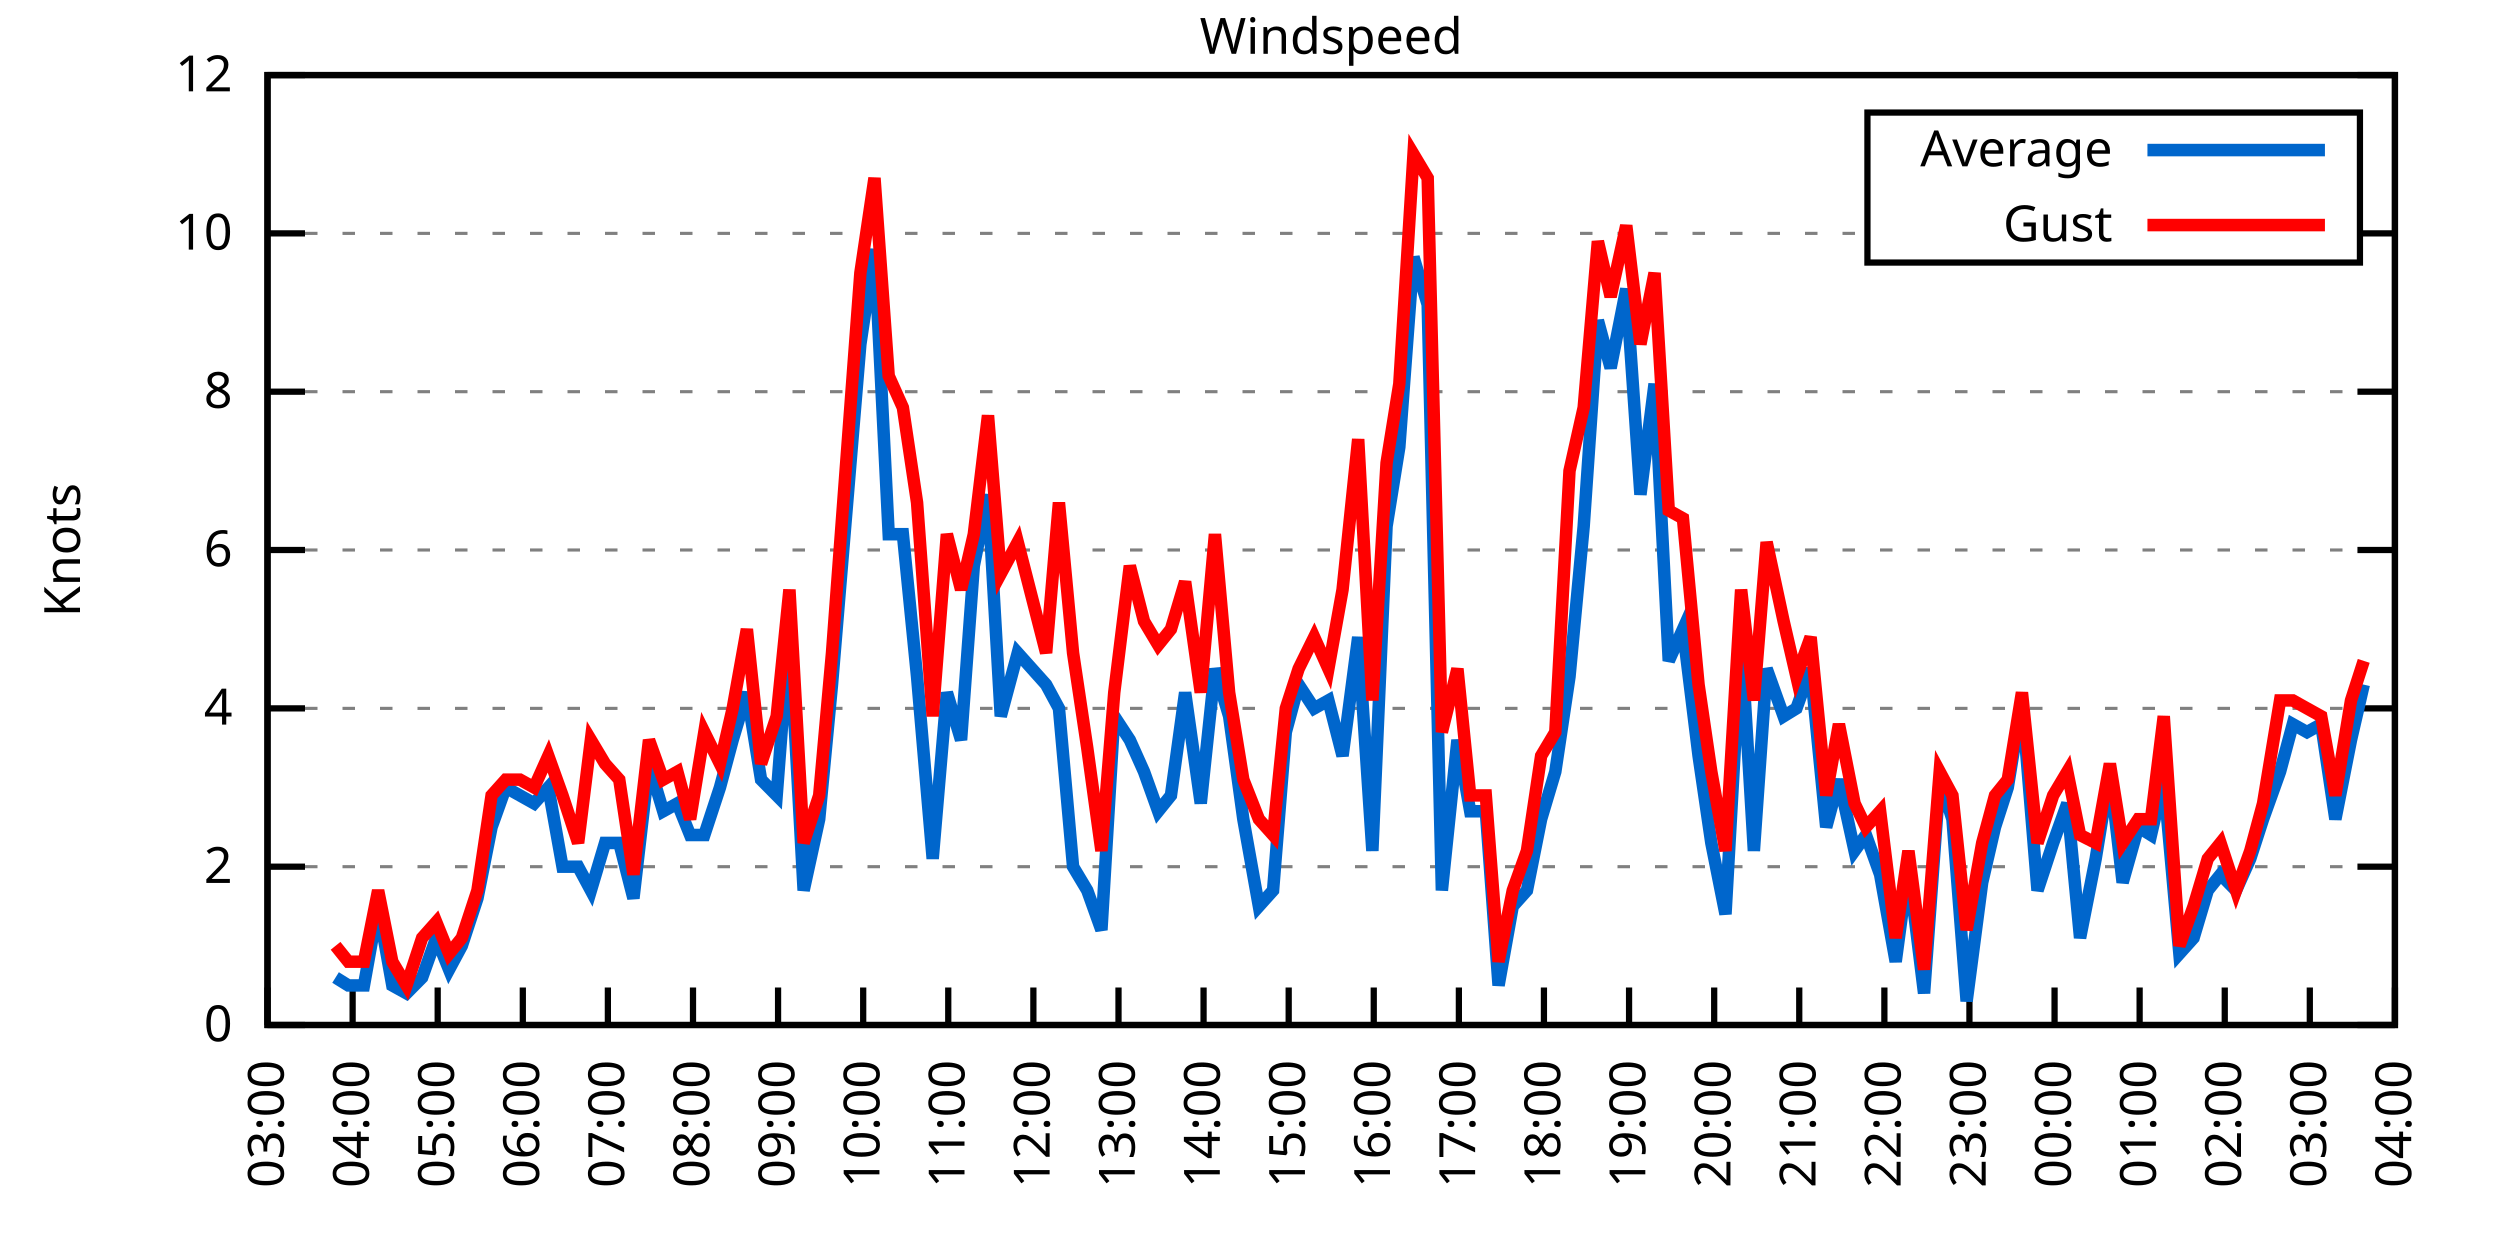
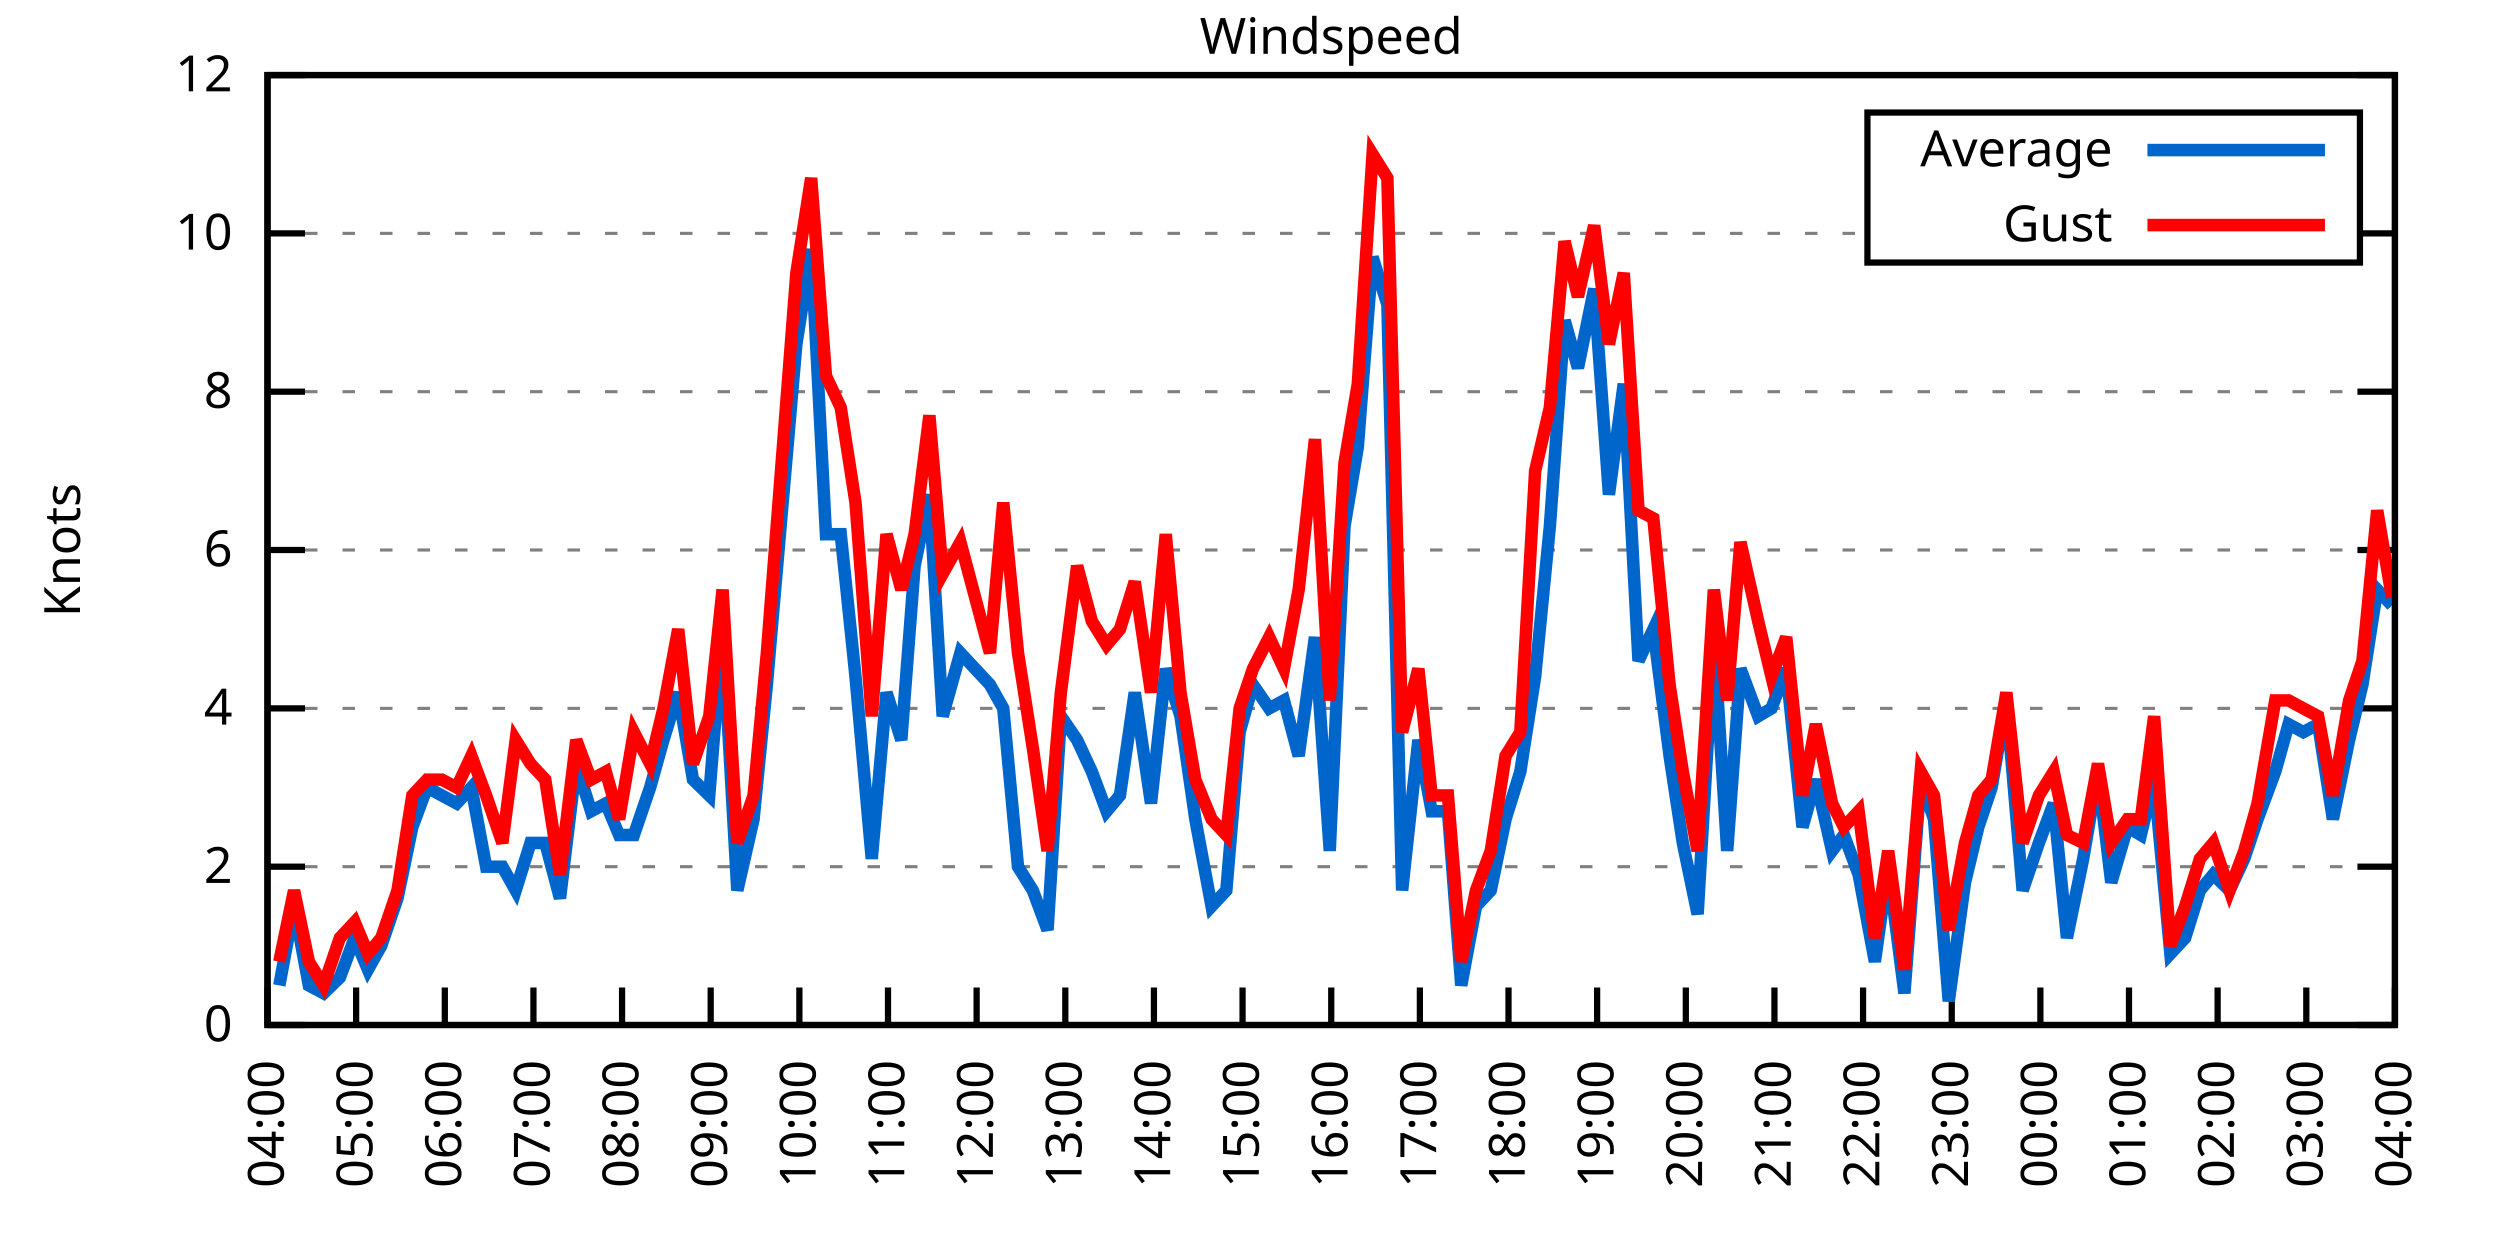
<svg xmlns="http://www.w3.org/2000/svg" xmlns:xlink="http://www.w3.org/1999/xlink" width="400" height="200" viewBox="0 0 400 200">
  <g id="gnuplot_canvas">
    <rect x="0" y="0" width="400" height="200" fill="none" />
    <defs>
      <circle id="gpDot" r="0.5" stroke-width="0.5" stroke="currentColor" />
      <path id="gpPt0" stroke-width="0.333" stroke="currentColor" d="M-1,0 h2 M0,-1 v2" />
      <path id="gpPt1" stroke-width="0.333" stroke="currentColor" d="M-1,-1 L1,1 M1,-1 L-1,1" />
      <path id="gpPt2" stroke-width="0.333" stroke="currentColor" d="M-1,0 L1,0 M0,-1 L0,1 M-1,-1 L1,1 M-1,1 L1,-1" />
      <rect id="gpPt3" stroke-width="0.333" stroke="currentColor" x="-1" y="-1" width="2" height="2" />
      <rect id="gpPt4" stroke-width="0.333" stroke="currentColor" fill="currentColor" x="-1" y="-1" width="2" height="2" />
      <circle id="gpPt5" stroke-width="0.333" stroke="currentColor" cx="0" cy="0" r="1" />
      <use xlink:href="#gpPt5" id="gpPt6" fill="currentColor" stroke="none" />
      <path id="gpPt7" stroke-width="0.333" stroke="currentColor" d="M0,-1.33 L-1.33,0.67 L1.33,0.67 z" />
      <use xlink:href="#gpPt7" id="gpPt8" fill="currentColor" stroke="none" />
      <use xlink:href="#gpPt7" id="gpPt9" stroke="currentColor" transform="rotate(180)" />
      <use xlink:href="#gpPt9" id="gpPt10" fill="currentColor" stroke="none" />
      <use xlink:href="#gpPt3" id="gpPt11" stroke="currentColor" transform="rotate(45)" />
      <use xlink:href="#gpPt11" id="gpPt12" fill="currentColor" stroke="none" />
      <path id="gpPt13" stroke-width="0.333" stroke="currentColor" d="M0,1.330 L1.265,0.411 L0.782,-1.067 L-0.782,-1.076 L-1.265,0.411 z" />
      <use xlink:href="#gpPt13" id="gpPt14" fill="currentColor" stroke="none" />
      <filter id="textbox" filterUnits="objectBoundingBox" x="0" y="0" height="1" width="1">
        <feFlood flood-color="white" flood-opacity="1" result="bgnd" />
        <feComposite in="SourceGraphic" in2="bgnd" operator="atop" />
      </filter>
      <filter id="greybox" filterUnits="objectBoundingBox" x="0" y="0" height="1" width="1">
        <feFlood flood-color="lightgrey" flood-opacity="1" result="grey" />
        <feComposite in="SourceGraphic" in2="grey" operator="atop" />
      </filter>
    </defs>
    <g fill="none" color="white" stroke="currentColor" stroke-width="1.00" stroke-linecap="butt" stroke-linejoin="miter">
</g>
    <g fill="none" color="black" stroke="currentColor" stroke-width="1.00" stroke-linecap="butt" stroke-linejoin="miter">
      <g stroke="none" shape-rendering="crispEdges">
        <polygon fill="rgb(255, 255, 255)" points="42.80,164.00 383.18,164.00 383.18,12.02 42.80,12.02 " />
      </g>
    </g>
    <g fill="none" color="black" stroke="currentColor" stroke-width="1.00" stroke-linecap="butt" stroke-linejoin="miter">
</g>
    <g fill="none" color="black" stroke="black" stroke-width="0.50" stroke-linecap="butt" stroke-linejoin="miter">
</g>
    <g fill="none" color="gray" stroke="currentColor" stroke-width="0.50" stroke-linecap="butt" stroke-linejoin="miter">
      <path stroke="gray" stroke-dasharray="2,4" class="gridline" d="M42.80,164.00 L383.19,164.00  " />
    </g>
    <g fill="none" color="gray" stroke="gray" stroke-width="1.00" stroke-linecap="butt" stroke-linejoin="miter">
</g>
    <g fill="none" color="black" stroke="currentColor" stroke-width="1.00" stroke-linecap="butt" stroke-linejoin="miter">
      <path stroke="black" d="M42.80,164.00 L48.80,164.00 M383.19,164.00 L377.19,164.00  " />
      <g transform="translate(37.20,166.60)" stroke="none" fill="black" font-family="Sans" font-size="8.00" text-anchor="end">
        <text>
          <tspan font-family="Sans"> 0</tspan>
        </text>
      </g>
    </g>
    <g fill="none" color="black" stroke="currentColor" stroke-width="1.00" stroke-linecap="butt" stroke-linejoin="miter">
</g>
    <g fill="none" color="black" stroke="black" stroke-width="0.50" stroke-linecap="butt" stroke-linejoin="miter">
</g>
    <g fill="none" color="gray" stroke="currentColor" stroke-width="0.50" stroke-linecap="butt" stroke-linejoin="miter">
      <path stroke="gray" stroke-dasharray="2,4" class="gridline" d="M42.80,138.67 L383.19,138.67  " />
    </g>
    <g fill="none" color="gray" stroke="gray" stroke-width="1.00" stroke-linecap="butt" stroke-linejoin="miter">
</g>
    <g fill="none" color="black" stroke="currentColor" stroke-width="1.00" stroke-linecap="butt" stroke-linejoin="miter">
      <path stroke="black" d="M42.80,138.67 L48.80,138.67 M383.19,138.67 L377.19,138.67  " />
      <g transform="translate(37.20,141.27)" stroke="none" fill="black" font-family="Sans" font-size="8.00" text-anchor="end">
        <text>
          <tspan font-family="Sans"> 2</tspan>
        </text>
      </g>
    </g>
    <g fill="none" color="black" stroke="currentColor" stroke-width="1.00" stroke-linecap="butt" stroke-linejoin="miter">
</g>
    <g fill="none" color="black" stroke="black" stroke-width="0.50" stroke-linecap="butt" stroke-linejoin="miter">
</g>
    <g fill="none" color="gray" stroke="currentColor" stroke-width="0.50" stroke-linecap="butt" stroke-linejoin="miter">
      <path stroke="gray" stroke-dasharray="2,4" class="gridline" d="M42.80,113.34 L383.19,113.34  " />
    </g>
    <g fill="none" color="gray" stroke="gray" stroke-width="1.00" stroke-linecap="butt" stroke-linejoin="miter">
</g>
    <g fill="none" color="black" stroke="currentColor" stroke-width="1.00" stroke-linecap="butt" stroke-linejoin="miter">
      <path stroke="black" d="M42.80,113.34 L48.80,113.34 M383.19,113.34 L377.19,113.34  " />
      <g transform="translate(37.20,115.94)" stroke="none" fill="black" font-family="Sans" font-size="8.00" text-anchor="end">
        <text>
          <tspan font-family="Sans"> 4</tspan>
        </text>
      </g>
    </g>
    <g fill="none" color="black" stroke="currentColor" stroke-width="1.00" stroke-linecap="butt" stroke-linejoin="miter">
</g>
    <g fill="none" color="black" stroke="black" stroke-width="0.50" stroke-linecap="butt" stroke-linejoin="miter">
</g>
    <g fill="none" color="gray" stroke="currentColor" stroke-width="0.50" stroke-linecap="butt" stroke-linejoin="miter">
      <path stroke="gray" stroke-dasharray="2,4" class="gridline" d="M42.80,88.00 L383.19,88.00  " />
    </g>
    <g fill="none" color="gray" stroke="gray" stroke-width="1.00" stroke-linecap="butt" stroke-linejoin="miter">
</g>
    <g fill="none" color="black" stroke="currentColor" stroke-width="1.00" stroke-linecap="butt" stroke-linejoin="miter">
      <path stroke="black" d="M42.80,88.00 L48.80,88.00 M383.19,88.00 L377.19,88.00  " />
      <g transform="translate(37.20,90.60)" stroke="none" fill="black" font-family="Sans" font-size="8.00" text-anchor="end">
        <text>
          <tspan font-family="Sans"> 6</tspan>
        </text>
      </g>
    </g>
    <g fill="none" color="black" stroke="currentColor" stroke-width="1.00" stroke-linecap="butt" stroke-linejoin="miter">
</g>
    <g fill="none" color="black" stroke="black" stroke-width="0.50" stroke-linecap="butt" stroke-linejoin="miter">
</g>
    <g fill="none" color="gray" stroke="currentColor" stroke-width="0.50" stroke-linecap="butt" stroke-linejoin="miter">
      <path stroke="gray" stroke-dasharray="2,4" class="gridline" d="M42.80,62.67 L383.19,62.67  " />
    </g>
    <g fill="none" color="gray" stroke="gray" stroke-width="1.00" stroke-linecap="butt" stroke-linejoin="miter">
</g>
    <g fill="none" color="black" stroke="currentColor" stroke-width="1.00" stroke-linecap="butt" stroke-linejoin="miter">
      <path stroke="black" d="M42.80,62.67 L48.80,62.67 M383.19,62.67 L377.19,62.67  " />
      <g transform="translate(37.20,65.27)" stroke="none" fill="black" font-family="Sans" font-size="8.00" text-anchor="end">
        <text>
          <tspan font-family="Sans"> 8</tspan>
        </text>
      </g>
    </g>
    <g fill="none" color="black" stroke="currentColor" stroke-width="1.00" stroke-linecap="butt" stroke-linejoin="miter">
</g>
    <g fill="none" color="black" stroke="black" stroke-width="0.50" stroke-linecap="butt" stroke-linejoin="miter">
</g>
    <g fill="none" color="gray" stroke="currentColor" stroke-width="0.50" stroke-linecap="butt" stroke-linejoin="miter">
      <path stroke="gray" stroke-dasharray="2,4" class="gridline" d="M42.80,37.34 L298.79,37.34 M377.59,37.34 L383.19,37.34  " />
    </g>
    <g fill="none" color="gray" stroke="gray" stroke-width="1.00" stroke-linecap="butt" stroke-linejoin="miter">
</g>
    <g fill="none" color="black" stroke="currentColor" stroke-width="1.00" stroke-linecap="butt" stroke-linejoin="miter">
      <path stroke="black" d="M42.80,37.34 L48.80,37.34 M383.19,37.34 L377.19,37.34  " />
      <g transform="translate(37.20,39.94)" stroke="none" fill="black" font-family="Sans" font-size="8.00" text-anchor="end">
        <text>
          <tspan font-family="Sans"> 10</tspan>
        </text>
      </g>
    </g>
    <g fill="none" color="black" stroke="currentColor" stroke-width="1.00" stroke-linecap="butt" stroke-linejoin="miter">
</g>
    <g fill="none" color="black" stroke="black" stroke-width="0.50" stroke-linecap="butt" stroke-linejoin="miter">
</g>
    <g fill="none" color="gray" stroke="currentColor" stroke-width="0.50" stroke-linecap="butt" stroke-linejoin="miter">
      <path stroke="gray" stroke-dasharray="2,4" class="gridline" d="M42.80,12.01 L383.19,12.01  " />
    </g>
    <g fill="none" color="gray" stroke="gray" stroke-width="1.00" stroke-linecap="butt" stroke-linejoin="miter">
</g>
    <g fill="none" color="black" stroke="currentColor" stroke-width="1.00" stroke-linecap="butt" stroke-linejoin="miter">
      <path stroke="black" d="M42.80,12.01 L48.80,12.01 M383.19,12.01 L377.19,12.01  " />
      <g transform="translate(37.20,14.61)" stroke="none" fill="black" font-family="Sans" font-size="8.00" text-anchor="end">
        <text>
          <tspan font-family="Sans"> 12</tspan>
        </text>
      </g>
    </g>
    <g fill="none" color="black" stroke="currentColor" stroke-width="1.00" stroke-linecap="butt" stroke-linejoin="miter">
      <path stroke="black" d="M42.80,164.00 L42.80,158.00  " />
      <g transform="translate(45.40,169.60) rotate(270.00)" stroke="none" fill="black" font-family="Sans" font-size="8.00" text-anchor="end">
        <text>
-           <tspan font-family="Sans">03:00</tspan>
-         </text>
-       </g>
-     </g>
-     <g fill="none" color="black" stroke="currentColor" stroke-width="1.00" stroke-linecap="butt" stroke-linejoin="miter">
-       <path stroke="black" d="M56.42,164.00 L56.42,158.00  " />
-       <g transform="translate(59.02,169.60) rotate(270.00)" stroke="none" fill="black" font-family="Sans" font-size="8.00" text-anchor="end">
-         <text>
          <tspan font-family="Sans">04:00</tspan>
        </text>
      </g>
    </g>
    <g fill="none" color="black" stroke="currentColor" stroke-width="1.00" stroke-linecap="butt" stroke-linejoin="miter">
-       <path stroke="black" d="M70.03,164.00 L70.03,158.00  " />
-       <g transform="translate(72.63,169.60) rotate(270.00)" stroke="none" fill="black" font-family="Sans" font-size="8.00" text-anchor="end">
+       <path stroke="black" d="M56.98,164.00 L56.98,158.00  " />
+       <g transform="translate(59.58,169.60) rotate(270.00)" stroke="none" fill="black" font-family="Sans" font-size="8.00" text-anchor="end">
        <text>
          <tspan font-family="Sans">05:00</tspan>
        </text>
      </g>
    </g>
    <g fill="none" color="black" stroke="currentColor" stroke-width="1.00" stroke-linecap="butt" stroke-linejoin="miter">
-       <path stroke="black" d="M83.65,164.00 L83.65,158.00  " />
-       <g transform="translate(86.25,169.60) rotate(270.00)" stroke="none" fill="black" font-family="Sans" font-size="8.00" text-anchor="end">
+       <path stroke="black" d="M71.17,164.00 L71.17,158.00  " />
+       <g transform="translate(73.77,169.60) rotate(270.00)" stroke="none" fill="black" font-family="Sans" font-size="8.00" text-anchor="end">
        <text>
          <tspan font-family="Sans">06:00</tspan>
        </text>
      </g>
    </g>
    <g fill="none" color="black" stroke="currentColor" stroke-width="1.00" stroke-linecap="butt" stroke-linejoin="miter">
-       <path stroke="black" d="M97.26,164.00 L97.26,158.00  " />
-       <g transform="translate(99.86,169.60) rotate(270.00)" stroke="none" fill="black" font-family="Sans" font-size="8.00" text-anchor="end">
+       <path stroke="black" d="M85.35,164.00 L85.35,158.00  " />
+       <g transform="translate(87.95,169.60) rotate(270.00)" stroke="none" fill="black" font-family="Sans" font-size="8.00" text-anchor="end">
        <text>
          <tspan font-family="Sans">07:00</tspan>
        </text>
      </g>
    </g>
    <g fill="none" color="black" stroke="currentColor" stroke-width="1.00" stroke-linecap="butt" stroke-linejoin="miter">
-       <path stroke="black" d="M110.88,164.00 L110.88,158.00  " />
-       <g transform="translate(113.48,169.60) rotate(270.00)" stroke="none" fill="black" font-family="Sans" font-size="8.00" text-anchor="end">
+       <path stroke="black" d="M99.53,164.00 L99.53,158.00  " />
+       <g transform="translate(102.13,169.60) rotate(270.00)" stroke="none" fill="black" font-family="Sans" font-size="8.00" text-anchor="end">
        <text>
          <tspan font-family="Sans">08:00</tspan>
        </text>
      </g>
    </g>
    <g fill="none" color="black" stroke="currentColor" stroke-width="1.00" stroke-linecap="butt" stroke-linejoin="miter">
-       <path stroke="black" d="M124.49,164.00 L124.49,158.00  " />
-       <g transform="translate(127.09,169.60) rotate(270.00)" stroke="none" fill="black" font-family="Sans" font-size="8.00" text-anchor="end">
+       <path stroke="black" d="M113.71,164.00 L113.71,158.00  " />
+       <g transform="translate(116.31,169.60) rotate(270.00)" stroke="none" fill="black" font-family="Sans" font-size="8.00" text-anchor="end">
        <text>
          <tspan font-family="Sans">09:00</tspan>
        </text>
      </g>
    </g>
    <g fill="none" color="black" stroke="currentColor" stroke-width="1.00" stroke-linecap="butt" stroke-linejoin="miter">
-       <path stroke="black" d="M138.11,164.00 L138.11,158.00  " />
-       <g transform="translate(140.71,169.60) rotate(270.00)" stroke="none" fill="black" font-family="Sans" font-size="8.00" text-anchor="end">
+       <path stroke="black" d="M127.90,164.00 L127.90,158.00  " />
+       <g transform="translate(130.50,169.60) rotate(270.00)" stroke="none" fill="black" font-family="Sans" font-size="8.00" text-anchor="end">
        <text>
          <tspan font-family="Sans">10:00</tspan>
        </text>
      </g>
    </g>
    <g fill="none" color="black" stroke="currentColor" stroke-width="1.00" stroke-linecap="butt" stroke-linejoin="miter">
-       <path stroke="black" d="M151.72,164.00 L151.72,158.00  " />
-       <g transform="translate(154.32,169.60) rotate(270.00)" stroke="none" fill="black" font-family="Sans" font-size="8.00" text-anchor="end">
+       <path stroke="black" d="M142.08,164.00 L142.08,158.00  " />
+       <g transform="translate(144.68,169.60) rotate(270.00)" stroke="none" fill="black" font-family="Sans" font-size="8.00" text-anchor="end">
        <text>
          <tspan font-family="Sans">11:00</tspan>
        </text>
      </g>
    </g>
    <g fill="none" color="black" stroke="currentColor" stroke-width="1.00" stroke-linecap="butt" stroke-linejoin="miter">
-       <path stroke="black" d="M165.34,164.00 L165.34,158.00  " />
-       <g transform="translate(167.94,169.60) rotate(270.00)" stroke="none" fill="black" font-family="Sans" font-size="8.00" text-anchor="end">
+       <path stroke="black" d="M156.26,164.00 L156.26,158.00  " />
+       <g transform="translate(158.86,169.60) rotate(270.00)" stroke="none" fill="black" font-family="Sans" font-size="8.00" text-anchor="end">
        <text>
          <tspan font-family="Sans">12:00</tspan>
        </text>
      </g>
    </g>
    <g fill="none" color="black" stroke="currentColor" stroke-width="1.00" stroke-linecap="butt" stroke-linejoin="miter">
-       <path stroke="black" d="M178.96,164.00 L178.96,158.00  " />
-       <g transform="translate(181.56,169.60) rotate(270.00)" stroke="none" fill="black" font-family="Sans" font-size="8.00" text-anchor="end">
+       <path stroke="black" d="M170.45,164.00 L170.45,158.00  " />
+       <g transform="translate(173.05,169.60) rotate(270.00)" stroke="none" fill="black" font-family="Sans" font-size="8.00" text-anchor="end">
        <text>
          <tspan font-family="Sans">13:00</tspan>
        </text>
      </g>
    </g>
    <g fill="none" color="black" stroke="currentColor" stroke-width="1.00" stroke-linecap="butt" stroke-linejoin="miter">
-       <path stroke="black" d="M192.57,164.00 L192.57,158.00  " />
-       <g transform="translate(195.17,169.60) rotate(270.00)" stroke="none" fill="black" font-family="Sans" font-size="8.00" text-anchor="end">
+       <path stroke="black" d="M184.63,164.00 L184.63,158.00  " />
+       <g transform="translate(187.23,169.60) rotate(270.00)" stroke="none" fill="black" font-family="Sans" font-size="8.00" text-anchor="end">
        <text>
          <tspan font-family="Sans">14:00</tspan>
        </text>
      </g>
    </g>
    <g fill="none" color="black" stroke="currentColor" stroke-width="1.00" stroke-linecap="butt" stroke-linejoin="miter">
-       <path stroke="black" d="M206.19,164.00 L206.19,158.00  " />
-       <g transform="translate(208.79,169.60) rotate(270.00)" stroke="none" fill="black" font-family="Sans" font-size="8.00" text-anchor="end">
+       <path stroke="black" d="M198.81,164.00 L198.81,158.00  " />
+       <g transform="translate(201.41,169.60) rotate(270.00)" stroke="none" fill="black" font-family="Sans" font-size="8.00" text-anchor="end">
        <text>
          <tspan font-family="Sans">15:00</tspan>
        </text>
      </g>
    </g>
    <g fill="none" color="black" stroke="currentColor" stroke-width="1.00" stroke-linecap="butt" stroke-linejoin="miter">
-       <path stroke="black" d="M219.80,164.00 L219.80,158.00  " />
-       <g transform="translate(222.40,169.60) rotate(270.00)" stroke="none" fill="black" font-family="Sans" font-size="8.00" text-anchor="end">
+       <path stroke="black" d="M213.00,164.00 L213.00,158.00  " />
+       <g transform="translate(215.60,169.60) rotate(270.00)" stroke="none" fill="black" font-family="Sans" font-size="8.00" text-anchor="end">
        <text>
          <tspan font-family="Sans">16:00</tspan>
        </text>
      </g>
    </g>
    <g fill="none" color="black" stroke="currentColor" stroke-width="1.00" stroke-linecap="butt" stroke-linejoin="miter">
-       <path stroke="black" d="M233.42,164.00 L233.42,158.00  " />
-       <g transform="translate(236.02,169.60) rotate(270.00)" stroke="none" fill="black" font-family="Sans" font-size="8.00" text-anchor="end">
+       <path stroke="black" d="M227.18,164.00 L227.18,158.00  " />
+       <g transform="translate(229.78,169.60) rotate(270.00)" stroke="none" fill="black" font-family="Sans" font-size="8.00" text-anchor="end">
        <text>
          <tspan font-family="Sans">17:00</tspan>
        </text>
      </g>
    </g>
    <g fill="none" color="black" stroke="currentColor" stroke-width="1.00" stroke-linecap="butt" stroke-linejoin="miter">
-       <path stroke="black" d="M247.03,164.00 L247.03,158.00  " />
-       <g transform="translate(249.63,169.60) rotate(270.00)" stroke="none" fill="black" font-family="Sans" font-size="8.00" text-anchor="end">
+       <path stroke="black" d="M241.36,164.00 L241.36,158.00  " />
+       <g transform="translate(243.96,169.60) rotate(270.00)" stroke="none" fill="black" font-family="Sans" font-size="8.00" text-anchor="end">
        <text>
          <tspan font-family="Sans">18:00</tspan>
        </text>
      </g>
    </g>
    <g fill="none" color="black" stroke="currentColor" stroke-width="1.00" stroke-linecap="butt" stroke-linejoin="miter">
-       <path stroke="black" d="M260.65,164.00 L260.65,158.00  " />
-       <g transform="translate(263.25,169.60) rotate(270.00)" stroke="none" fill="black" font-family="Sans" font-size="8.00" text-anchor="end">
+       <path stroke="black" d="M255.54,164.00 L255.54,158.00  " />
+       <g transform="translate(258.14,169.60) rotate(270.00)" stroke="none" fill="black" font-family="Sans" font-size="8.00" text-anchor="end">
        <text>
          <tspan font-family="Sans">19:00</tspan>
        </text>
      </g>
    </g>
    <g fill="none" color="black" stroke="currentColor" stroke-width="1.00" stroke-linecap="butt" stroke-linejoin="miter">
-       <path stroke="black" d="M274.27,164.00 L274.27,158.00  " />
-       <g transform="translate(276.87,169.60) rotate(270.00)" stroke="none" fill="black" font-family="Sans" font-size="8.00" text-anchor="end">
+       <path stroke="black" d="M269.73,164.00 L269.73,158.00  " />
+       <g transform="translate(272.33,169.60) rotate(270.00)" stroke="none" fill="black" font-family="Sans" font-size="8.00" text-anchor="end">
        <text>
          <tspan font-family="Sans">20:00</tspan>
        </text>
      </g>
    </g>
    <g fill="none" color="black" stroke="currentColor" stroke-width="1.00" stroke-linecap="butt" stroke-linejoin="miter">
-       <path stroke="black" d="M287.88,164.00 L287.88,158.00  " />
-       <g transform="translate(290.48,169.60) rotate(270.00)" stroke="none" fill="black" font-family="Sans" font-size="8.00" text-anchor="end">
+       <path stroke="black" d="M283.91,164.00 L283.91,158.00  " />
+       <g transform="translate(286.51,169.60) rotate(270.00)" stroke="none" fill="black" font-family="Sans" font-size="8.00" text-anchor="end">
        <text>
          <tspan font-family="Sans">21:00</tspan>
        </text>
      </g>
    </g>
    <g fill="none" color="black" stroke="currentColor" stroke-width="1.00" stroke-linecap="butt" stroke-linejoin="miter">
-       <path stroke="black" d="M301.50,164.00 L301.50,158.00  " />
-       <g transform="translate(304.10,169.60) rotate(270.00)" stroke="none" fill="black" font-family="Sans" font-size="8.00" text-anchor="end">
+       <path stroke="black" d="M298.09,164.00 L298.09,158.00  " />
+       <g transform="translate(300.69,169.60) rotate(270.00)" stroke="none" fill="black" font-family="Sans" font-size="8.00" text-anchor="end">
        <text>
          <tspan font-family="Sans">22:00</tspan>
        </text>
      </g>
    </g>
    <g fill="none" color="black" stroke="currentColor" stroke-width="1.00" stroke-linecap="butt" stroke-linejoin="miter">
-       <path stroke="black" d="M315.11,164.00 L315.11,158.00  " />
-       <g transform="translate(317.71,169.60) rotate(270.00)" stroke="none" fill="black" font-family="Sans" font-size="8.00" text-anchor="end">
+       <path stroke="black" d="M312.28,164.00 L312.28,158.00  " />
+       <g transform="translate(314.88,169.60) rotate(270.00)" stroke="none" fill="black" font-family="Sans" font-size="8.00" text-anchor="end">
        <text>
          <tspan font-family="Sans">23:00</tspan>
        </text>
      </g>
    </g>
    <g fill="none" color="black" stroke="currentColor" stroke-width="1.00" stroke-linecap="butt" stroke-linejoin="miter">
-       <path stroke="black" d="M328.73,164.00 L328.73,158.00  " />
-       <g transform="translate(331.33,169.60) rotate(270.00)" stroke="none" fill="black" font-family="Sans" font-size="8.00" text-anchor="end">
+       <path stroke="black" d="M326.46,164.00 L326.46,158.00  " />
+       <g transform="translate(329.06,169.60) rotate(270.00)" stroke="none" fill="black" font-family="Sans" font-size="8.00" text-anchor="end">
        <text>
          <tspan font-family="Sans">00:00</tspan>
        </text>
      </g>
    </g>
    <g fill="none" color="black" stroke="currentColor" stroke-width="1.00" stroke-linecap="butt" stroke-linejoin="miter">
-       <path stroke="black" d="M342.34,164.00 L342.34,158.00  " />
-       <g transform="translate(344.94,169.60) rotate(270.00)" stroke="none" fill="black" font-family="Sans" font-size="8.00" text-anchor="end">
+       <path stroke="black" d="M340.64,164.00 L340.64,158.00  " />
+       <g transform="translate(343.24,169.60) rotate(270.00)" stroke="none" fill="black" font-family="Sans" font-size="8.00" text-anchor="end">
        <text>
          <tspan font-family="Sans">01:00</tspan>
        </text>
      </g>
    </g>
    <g fill="none" color="black" stroke="currentColor" stroke-width="1.00" stroke-linecap="butt" stroke-linejoin="miter">
-       <path stroke="black" d="M355.96,164.00 L355.96,158.00  " />
-       <g transform="translate(358.56,169.60) rotate(270.00)" stroke="none" fill="black" font-family="Sans" font-size="8.00" text-anchor="end">
+       <path stroke="black" d="M354.82,164.00 L354.82,158.00  " />
+       <g transform="translate(357.42,169.60) rotate(270.00)" stroke="none" fill="black" font-family="Sans" font-size="8.00" text-anchor="end">
        <text>
          <tspan font-family="Sans">02:00</tspan>
        </text>
      </g>
    </g>
    <g fill="none" color="black" stroke="currentColor" stroke-width="1.00" stroke-linecap="butt" stroke-linejoin="miter">
-       <path stroke="black" d="M369.57,164.00 L369.57,158.00  " />
-       <g transform="translate(372.17,169.60) rotate(270.00)" stroke="none" fill="black" font-family="Sans" font-size="8.00" text-anchor="end">
+       <path stroke="black" d="M369.01,164.00 L369.01,158.00  " />
+       <g transform="translate(371.61,169.60) rotate(270.00)" stroke="none" fill="black" font-family="Sans" font-size="8.00" text-anchor="end">
        <text>
          <tspan font-family="Sans">03:00</tspan>
        </text>
      </g>
    </g>
    <g fill="none" color="black" stroke="currentColor" stroke-width="1.00" stroke-linecap="butt" stroke-linejoin="miter">
      <path stroke="black" d="M383.19,164.00 L383.19,158.00  " />
      <g transform="translate(385.79,169.60) rotate(270.00)" stroke="none" fill="black" font-family="Sans" font-size="8.00" text-anchor="end">
        <text>
          <tspan font-family="Sans">04:00</tspan>
        </text>
      </g>
    </g>
    <g fill="none" color="black" stroke="currentColor" stroke-width="1.00" stroke-linecap="butt" stroke-linejoin="miter">
</g>
    <g fill="none" color="black" stroke="currentColor" stroke-width="1.00" stroke-linecap="butt" stroke-linejoin="miter">
      <path stroke="black" d="M42.80,12.01 L42.80,164.00 L383.19,164.00 L383.19,12.01 L42.80,12.01 Z  " />
    </g>
    <g fill="none" color="black" stroke="currentColor" stroke-width="1.00" stroke-linecap="butt" stroke-linejoin="miter">
</g>
    <g fill="none" color="black" stroke="currentColor" stroke-width="1.00" stroke-linecap="butt" stroke-linejoin="miter">
      <path stroke="black" d="M298.79,42.01 L298.79,18.01 L377.59,18.01 L377.59,42.01 L298.79,42.01 Z  " />
    </g>
    <g id="Windspeed_plot_1">
      <g fill="none" color="white" stroke="black" stroke-width="2.00" stroke-linecap="butt" stroke-linejoin="miter">
</g>
      <g fill="none" color="black" stroke="currentColor" stroke-width="2.00" stroke-linecap="butt" stroke-linejoin="miter">
        <g transform="translate(337.99,26.61)" stroke="none" fill="black" font-family="Sans" font-size="8.00" text-anchor="end">
          <text>
            <tspan font-family="Sans">Average</tspan>
          </text>
        </g>
      </g>
      <g fill="none" color="black" stroke="currentColor" stroke-width="2.00" stroke-linecap="butt" stroke-linejoin="miter">
-         <path stroke="rgb(  0, 102, 204)" d="M343.59,24.01 L371.99,24.01 M53.69,156.40 L55.73,157.67 L58.23,157.67 L60.50,145.00 L62.77,157.67 L65.04,158.93   L67.54,156.40 L69.80,150.07 L71.85,155.13 L73.89,151.33 L76.39,143.73 L78.65,132.34 L80.92,126.00 L83.19,127.27   L85.46,128.54 L87.73,126.00 L90.00,138.67 L92.50,138.67 L94.54,142.47 L96.81,134.87 L99.08,134.87 L101.35,143.73   L103.84,122.20 L106.11,129.80 L108.38,128.54 L110.42,133.60 L112.69,133.60 L115.19,126.00 L117.23,118.40 L119.50,110.80   L121.77,124.74 L124.27,127.27 L126.31,100.67 L128.58,142.47 L131.07,131.07 L133.12,109.54 L137.66,55.07 L139.92,39.87   L142.19,85.47 L144.46,85.47 L146.73,108.27 L149.23,137.40 L151.50,110.80 L153.77,118.40 L155.81,90.54 L158.08,79.14   L160.12,114.60 L162.84,104.47 L167.38,109.54 L169.43,113.34 L171.69,138.67 L173.96,142.47 L176.23,148.80 L178.28,114.60   L180.77,118.40 L183.04,123.47 L185.31,129.80 L187.35,127.27 L189.62,110.80 L192.12,128.54 L194.39,107.00 L196.66,114.60   L198.93,131.07 L201.42,145.00 L203.69,142.47 L205.73,117.14 L207.78,109.54 L210.27,113.34 L212.54,112.07 L214.81,120.94   L217.31,101.94 L219.58,136.14 L221.85,84.21 L223.89,71.54 L226.16,41.14 L228.43,48.74 L230.70,142.47 L233.19,118.40   L235.23,129.80 L237.73,129.80 L239.77,157.67 L242.04,145.00 L244.31,142.47 L246.58,131.07 L248.85,123.47 L251.12,108.27   L253.39,84.21 L255.66,51.27 L257.70,58.87 L260.20,46.21 L262.47,79.14 L264.73,61.41 L267.00,105.74 L269.27,100.67   L271.77,120.94 L273.81,134.87 L276.08,146.27 L278.58,101.94 L280.62,136.14 L282.66,107.00 L285.38,114.60 L287.43,113.34   L289.70,107.00 L292.19,132.34 L294.23,124.74 L296.73,136.14 L298.55,133.60 L300.82,139.93 L303.31,153.87 L305.35,138.67   L307.85,158.93 L310.35,124.74 L312.39,131.07 L314.66,160.20 L317.15,141.20 L319.20,132.34 L321.24,126.00 L323.51,112.07   L326.00,142.47 L328.50,134.87 L330.77,128.54 L332.81,150.07 L335.31,137.40 L337.58,123.47 L339.62,141.20 L342.12,132.34   L344.16,133.60 L346.20,124.74 L348.70,152.60 L350.97,150.07 L353.24,142.47 L355.28,139.93 L357.77,142.47 L360.04,137.40   L362.09,131.07 L364.81,123.47 L366.85,115.87 L369.12,117.14 L371.39,115.87 L373.66,131.07 L376.16,118.40 L378.20,109.54    " />
+         <path stroke="rgb(  0, 102, 204)" d="M343.59,24.01 L371.99,24.01 M44.69,157.67 L47.05,145.00 L49.42,157.67 L51.78,158.93 L54.38,156.40 L56.75,150.07   L58.87,155.13 L61.00,151.33 L63.60,143.73 L65.97,132.34 L68.33,126.00 L70.69,127.27 L73.06,128.54 L75.42,126.00   L77.78,138.67 L80.38,138.67 L82.51,142.47 L84.88,134.87 L87.24,134.87 L89.60,143.73 L92.20,122.20 L94.57,129.80   L96.93,128.54 L99.06,133.60 L101.42,133.60 L104.02,126.00 L106.15,118.40 L108.51,110.80 L110.88,124.74 L113.48,127.27   L115.61,100.67 L117.97,142.47 L120.57,131.07 L122.70,109.54 L127.42,55.07 L129.79,39.87 L132.15,85.47 L134.52,85.47   L136.88,108.27 L139.48,137.40 L141.84,110.80 L144.21,118.40 L146.34,90.54 L148.70,79.14 L150.83,114.60 L153.66,104.47   L158.39,109.54 L160.52,113.34 L162.88,138.67 L165.25,142.47 L167.61,148.80 L169.74,114.60 L172.34,118.40 L174.70,123.47   L177.06,129.80 L179.19,127.27 L181.56,110.80 L184.16,128.54 L186.52,107.00 L188.88,114.60 L191.25,131.07 L193.85,145.00   L196.21,142.47 L198.34,117.14 L200.47,109.54 L203.07,113.34 L205.43,112.07 L207.79,120.94 L210.39,101.94 L212.76,136.14   L215.12,84.21 L217.25,71.54 L219.61,41.14 L221.98,48.74 L224.34,142.47 L226.94,118.40 L229.07,129.80 L231.67,129.80   L233.80,157.67 L236.16,145.00 L238.52,142.47 L240.89,131.07 L243.25,123.47 L245.62,108.27 L247.98,84.21 L250.34,51.27   L252.47,58.87 L255.07,46.21 L257.43,79.14 L259.80,61.41 L262.16,105.74 L264.53,100.67 L267.13,120.94 L269.25,134.87   L271.62,146.27 L274.22,101.94 L276.35,136.14 L278.47,107.00 L281.31,114.60 L283.44,113.34 L285.80,107.00 L288.40,132.34   L290.53,124.74 L293.13,136.14 L295.02,133.60 L297.38,139.93 L299.98,153.87 L302.11,138.67 L304.71,158.93 L307.31,124.74   L309.44,131.07 L311.80,160.20 L314.40,141.20 L316.53,132.34 L318.66,126.00 L321.02,112.07 L323.62,142.47 L326.22,134.87   L328.59,128.54 L330.71,150.07 L333.31,137.40 L335.68,123.47 L337.80,141.20 L340.40,132.34 L342.53,133.60 L344.66,124.74   L347.26,152.60 L349.62,150.07 L351.99,142.47 L354.12,139.93 L356.72,142.47 L359.08,137.40 L361.21,131.07 L364.04,123.47   L366.17,115.87 L368.53,117.14 L370.90,115.87 L373.26,131.07 L375.86,118.40 L377.99,109.54 L380.35,94.34 L382.72,96.87    " />
      </g>
    </g>
    <g id="Windspeed_plot_2">
      <g fill="none" color="black" stroke="currentColor" stroke-width="2.00" stroke-linecap="butt" stroke-linejoin="miter">
        <g transform="translate(337.99,38.61)" stroke="none" fill="black" font-family="Sans" font-size="8.00" text-anchor="end">
          <text>
            <tspan font-family="Sans">Gust</tspan>
          </text>
        </g>
      </g>
      <g fill="none" color="black" stroke="currentColor" stroke-width="2.00" stroke-linecap="butt" stroke-linejoin="miter">
-         <path stroke="rgb(255,   0,   0)" d="M343.59,36.01 L371.99,36.01 M53.69,151.33 L55.73,153.87 L58.23,153.87 L60.50,142.47 L62.77,153.87 L65.04,157.67   L67.54,150.07 L69.80,147.53 L71.85,152.60 L73.89,150.07 L76.39,142.47 L78.65,127.27 L80.92,124.74 L83.19,124.74   L85.46,126.00 L87.73,120.94 L90.00,127.27 L92.50,134.87 L94.54,118.40 L96.81,122.20 L99.08,124.74 L101.35,139.93   L103.84,118.40 L106.11,124.74 L108.38,123.47 L110.42,131.07 L112.69,117.14 L115.19,122.20 L117.23,113.34 L119.50,100.67   L121.77,122.20 L124.27,114.60 L126.31,94.34 L128.58,134.87 L131.07,127.27 L133.12,104.47 L137.66,43.67 L139.92,28.48   L142.19,60.14 L144.46,65.21 L146.73,80.41 L149.23,114.60 L151.50,85.47 L153.77,94.34 L155.81,85.47 L158.08,66.47   L160.12,91.80 L162.84,86.74 L167.38,104.47 L169.43,80.41 L171.69,104.47 L173.96,119.67 L176.23,136.14 L178.28,110.80   L180.77,90.54 L183.04,99.40 L185.31,103.20 L187.35,100.67 L189.62,93.07 L192.12,110.80 L194.39,85.47 L196.66,110.80   L198.93,124.74 L201.42,131.07 L203.69,133.60 L205.73,113.34 L207.78,107.00 L210.27,101.94 L212.54,107.00 L214.81,94.34   L217.31,70.27 L219.58,112.07 L221.85,74.07 L223.89,61.41 L226.16,24.68 L228.43,28.48 L230.70,117.14 L233.19,107.00   L235.23,127.27 L237.73,127.27 L239.77,153.87 L242.04,142.47 L244.31,136.14 L246.58,120.94 L248.85,117.14 L251.12,75.34   L253.39,65.21 L255.66,38.61 L257.70,47.47 L260.20,36.08 L262.47,55.07 L264.73,43.67 L267.00,81.67 L269.27,82.94   L271.77,109.54 L273.81,123.47 L276.08,136.14 L278.58,94.34 L280.62,112.07 L282.66,86.74 L285.38,99.40 L287.43,108.27   L289.70,101.94 L292.19,127.27 L294.23,115.87 L296.73,128.54 L298.55,132.34 L300.82,129.80 L303.31,150.07 L305.35,136.14   L307.85,155.13 L310.35,123.47 L312.39,127.27 L314.66,148.80 L317.15,134.87 L319.20,127.27 L321.24,124.74 L323.51,110.80   L326.00,134.87 L328.50,127.27 L330.77,123.47 L332.81,133.60 L335.31,134.87 L337.58,122.20 L339.62,134.87 L342.12,131.07   L344.16,131.07 L346.20,114.60 L348.70,151.33 L350.97,145.00 L353.24,137.40 L355.28,134.87 L357.77,142.47 L360.04,136.14   L362.09,128.54 L364.81,112.07 L366.85,112.07 L369.12,113.34 L371.39,114.60 L373.66,127.27 L376.16,112.07 L378.20,105.74    " />
+         <path stroke="rgb(255,   0,   0)" d="M343.59,36.01 L371.99,36.01 M44.69,153.87 L47.05,142.47 L49.42,153.87 L51.78,157.67 L54.38,150.07 L56.75,147.53   L58.87,152.60 L61.00,150.07 L63.60,142.47 L65.97,127.27 L68.33,124.74 L70.69,124.74 L73.06,126.00 L75.42,120.94   L77.78,127.27 L80.38,134.87 L82.51,118.40 L84.88,122.20 L87.24,124.74 L89.60,139.93 L92.20,118.40 L94.57,124.74   L96.93,123.47 L99.06,131.07 L101.42,117.14 L104.02,122.20 L106.15,113.34 L108.51,100.67 L110.88,122.20 L113.48,114.60   L115.61,94.34 L117.97,134.87 L120.57,127.27 L122.70,104.47 L127.42,43.67 L129.79,28.48 L132.15,60.14 L134.52,65.21   L136.88,80.41 L139.48,114.60 L141.84,85.47 L144.21,94.34 L146.34,85.47 L148.70,66.47 L150.83,91.80 L153.66,86.74   L158.39,104.47 L160.52,80.41 L162.88,104.47 L165.25,119.67 L167.61,136.14 L169.74,110.80 L172.34,90.54 L174.70,99.40   L177.06,103.20 L179.19,100.67 L181.56,93.07 L184.16,110.80 L186.52,85.47 L188.88,110.80 L191.25,124.74 L193.85,131.07   L196.21,133.60 L198.34,113.34 L200.47,107.00 L203.07,101.94 L205.43,107.00 L207.79,94.34 L210.39,70.27 L212.76,112.07   L215.12,74.07 L217.25,61.41 L219.61,24.68 L221.98,28.48 L224.34,117.14 L226.94,107.00 L229.07,127.27 L231.67,127.27   L233.80,153.87 L236.16,142.47 L238.52,136.14 L240.89,120.94 L243.25,117.14 L245.62,75.34 L247.98,65.21 L250.34,38.61   L252.47,47.47 L255.07,36.08 L257.43,55.07 L259.80,43.67 L262.16,81.67 L264.53,82.94 L267.13,109.54 L269.25,123.47   L271.62,136.14 L274.22,94.34 L276.35,112.07 L278.47,86.74 L281.31,99.40 L283.44,108.27 L285.80,101.94 L288.40,127.27   L290.53,115.87 L293.13,128.54 L295.02,132.34 L297.38,129.80 L299.98,150.07 L302.11,136.14 L304.71,155.13 L307.31,123.47   L309.44,127.27 L311.80,148.80 L314.40,134.87 L316.53,127.27 L318.66,124.74 L321.02,110.80 L323.62,134.87 L326.22,127.27   L328.59,123.47 L330.71,133.60 L333.31,134.87 L335.68,122.20 L337.80,134.87 L340.40,131.07 L342.53,131.07 L344.66,114.60   L347.26,151.33 L349.62,145.00 L351.99,137.40 L354.12,134.87 L356.72,142.47 L359.08,136.14 L361.21,128.54 L364.04,112.07   L366.17,112.07 L368.53,113.34 L370.90,114.60 L373.26,127.27 L375.86,112.07 L377.99,105.74 L380.35,81.67 L382.72,95.60    " />
      </g>
    </g>
    <g fill="none" color="black" stroke="currentColor" stroke-width="2.00" stroke-linecap="butt" stroke-linejoin="miter">
</g>
    <g fill="none" color="black" stroke="black" stroke-width="1.00" stroke-linecap="butt" stroke-linejoin="miter">
</g>
    <g fill="none" color="black" stroke="currentColor" stroke-width="1.00" stroke-linecap="butt" stroke-linejoin="miter">
      <path stroke="black" d="M42.80,12.01 L42.80,164.00 L383.19,164.00 L383.19,12.01 L42.80,12.01 Z  " />
      <g transform="translate(12.80,88.01) rotate(270.00)" stroke="none" fill="black" font-family="Sans" font-size="8.00" text-anchor="middle">
        <text>
          <tspan font-family="Sans">Knots</tspan>
        </text>
      </g>
    </g>
    <g fill="none" color="black" stroke="currentColor" stroke-width="1.00" stroke-linecap="butt" stroke-linejoin="miter">
</g>
    <g fill="none" color="black" stroke="currentColor" stroke-width="1.00" stroke-linecap="butt" stroke-linejoin="miter">
      <g transform="translate(212.99,8.61)" stroke="none" fill="black" font-family="Sans" font-size="8.00" text-anchor="middle">
        <text>
          <tspan font-family="Sans">Windspeed</tspan>
        </text>
      </g>
    </g>
    <g fill="none" color="black" stroke="currentColor" stroke-width="1.00" stroke-linecap="butt" stroke-linejoin="miter">
</g>
  </g>
</svg>
